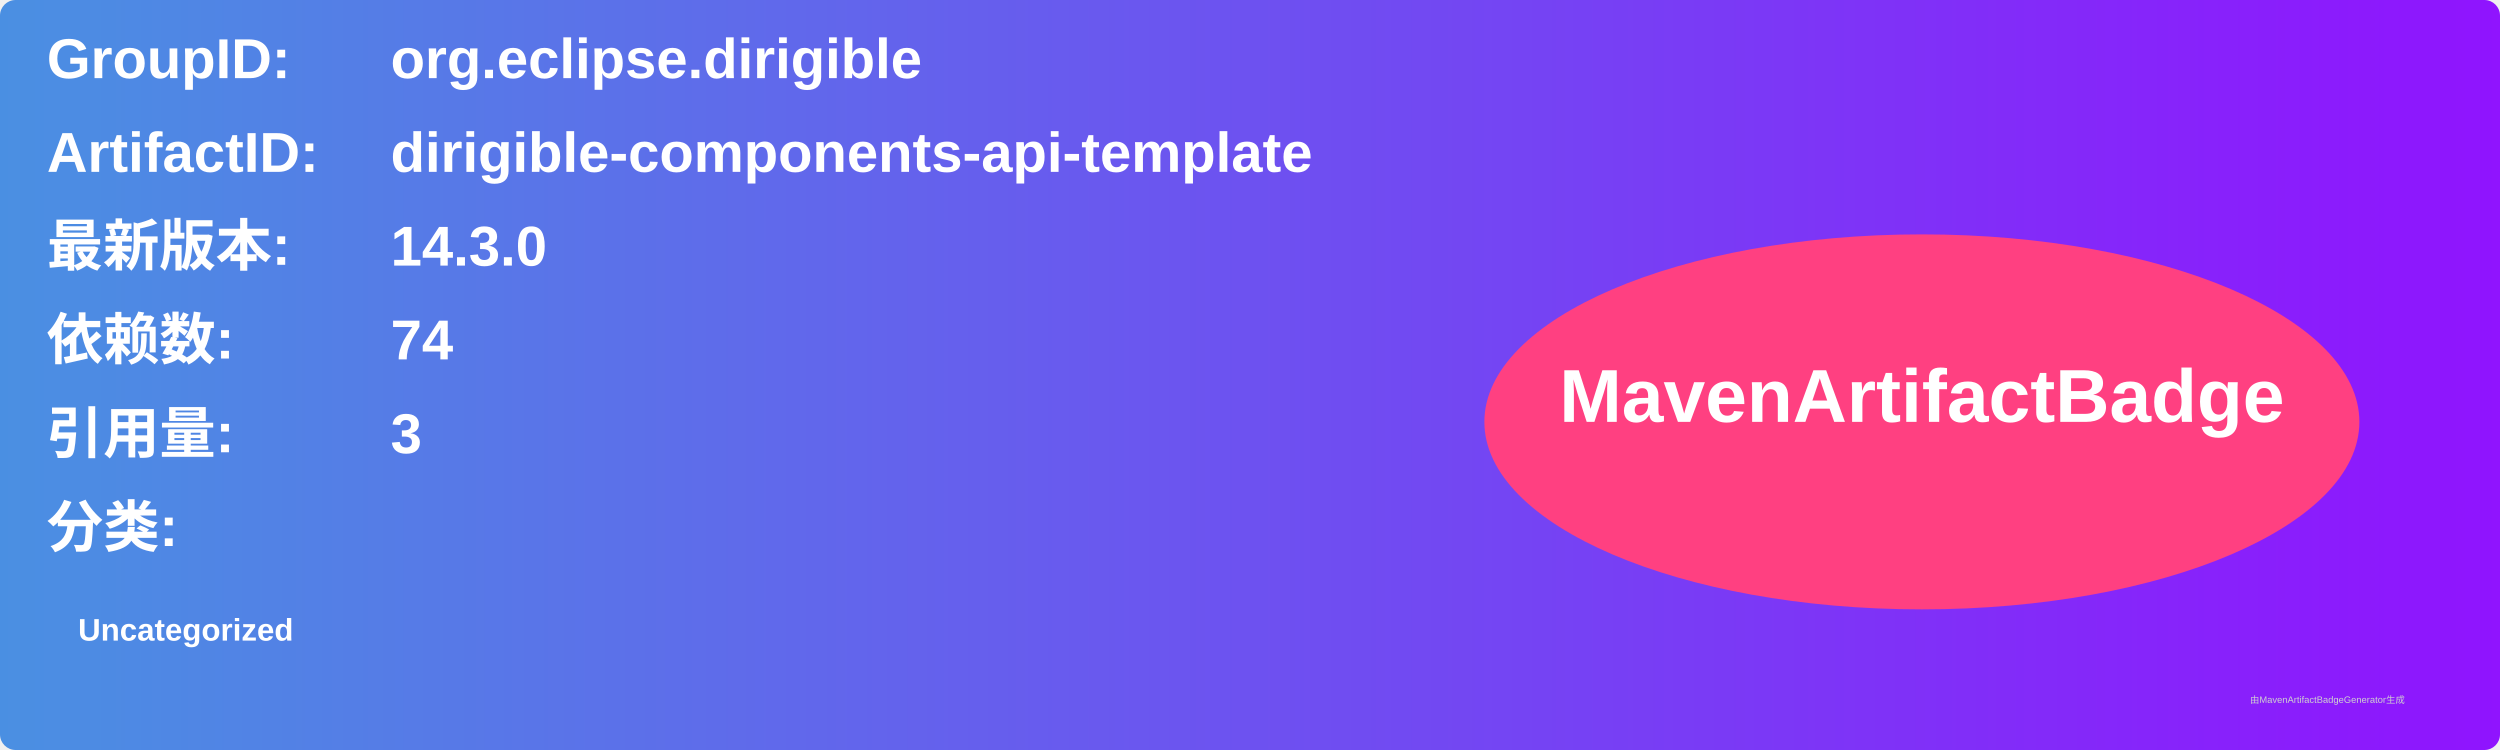
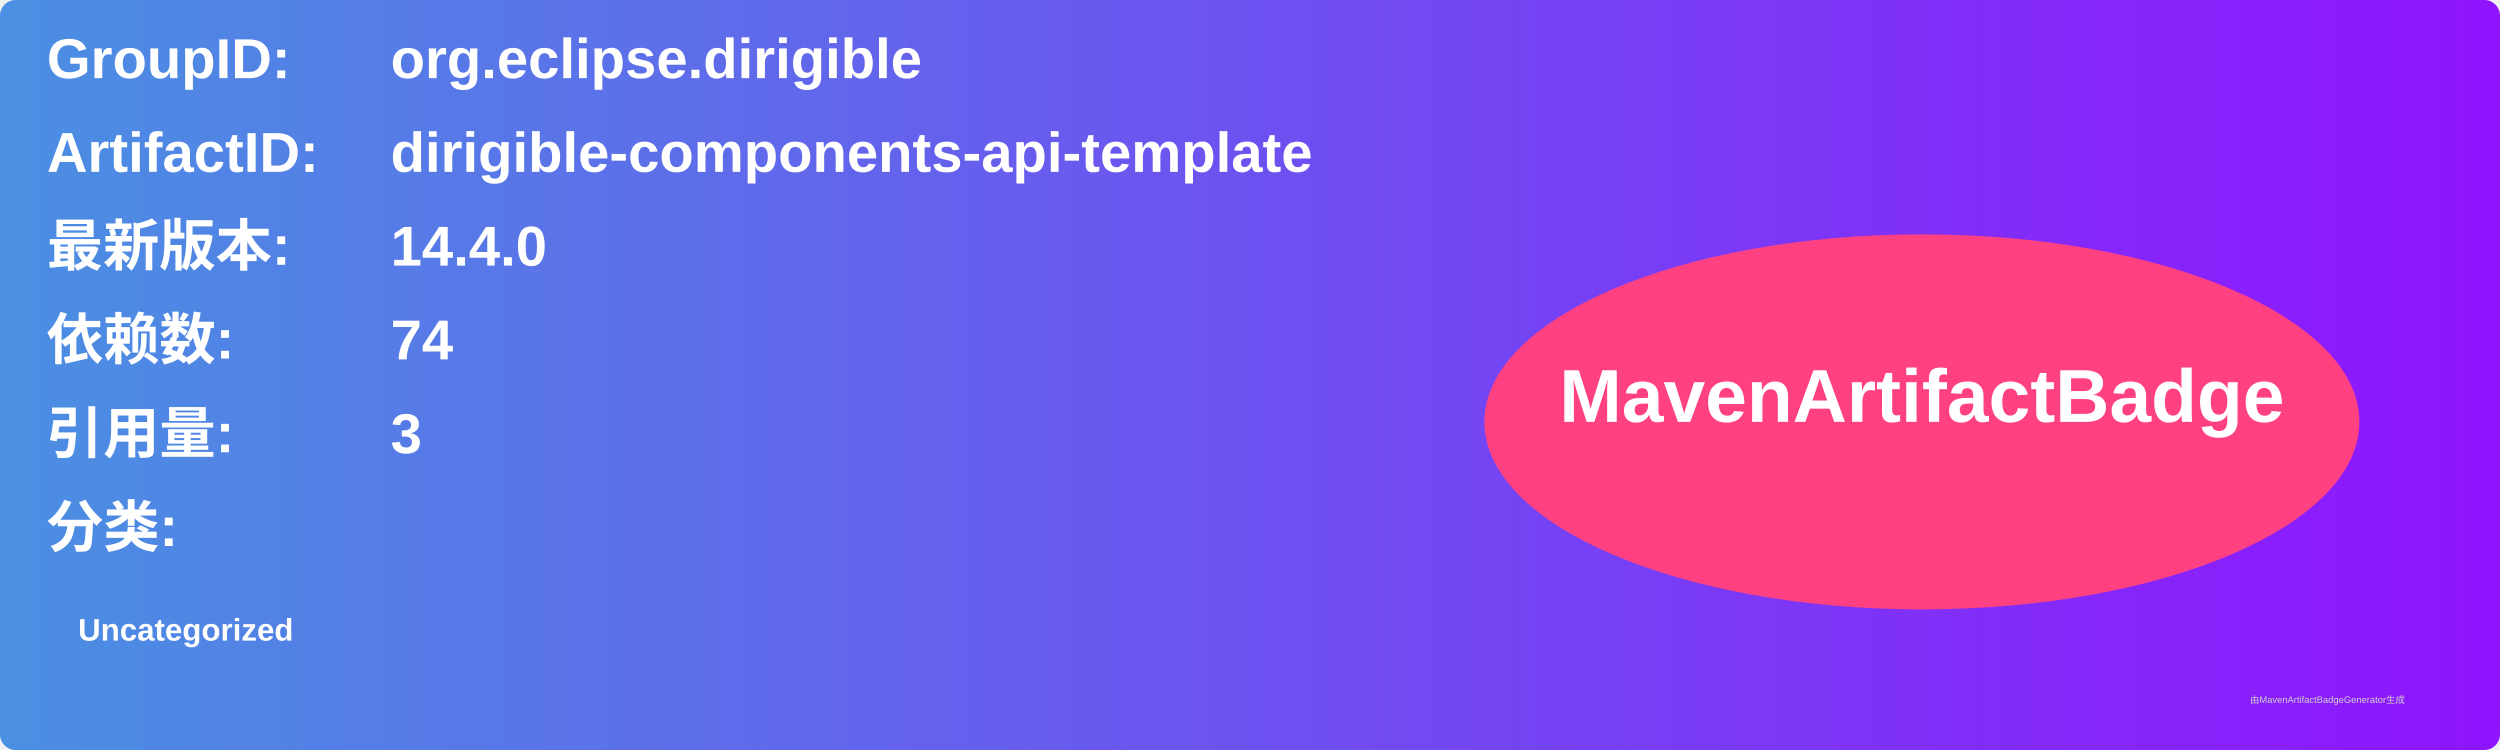
<svg xmlns="http://www.w3.org/2000/svg" width="800" height="240" viewBox="0 0 800 240">
  <linearGradient id="grad" x1="0%" y1="0%" x2="100%" y2="0%">
    <stop offset="0%" stop-color="#4a90e2" />
    <stop offset="100%" stop-color="#9013fe" />
  </linearGradient>
  <rect width="100%" height="100%" rx="5" ry="5" fill="url(#grad)" />
  <g transform="translate(15, 15)">
    <text x="0" y="10" font-family="Arial" font-size="18" fill="white" font-weight="bold" width="260">GroupID:</text>
    <text x="110" y="10" font-family="Arial" font-size="18" fill="white" font-weight="bold" width="460">org.eclipse.dirigible</text>
    <text x="0" y="40" font-family="Arial" font-size="18" fill="white" font-weight="bold" width="260">ArtifactID:</text>
    <text x="110" y="40" font-family="Arial" font-size="18" fill="white" font-weight="bold" width="460">dirigible-components-api-template</text>
    <text x="0" y="70" font-family="Arial" font-size="18" fill="white" font-weight="bold">最新版本:</text>
    <text x="110" y="70" font-family="Arial" font-size="18" fill="white" font-weight="bold">
-       <tspan font-weight="bold">14.3.0</tspan>
+       <tspan font-weight="bold">14.4.0</tspan>
    </text>
    <text x="0" y="100" font-family="Arial" font-size="18" fill="white" font-weight="bold">依赖数: </text>
    <text x="110" y="100" font-family="Arial" font-size="18" fill="white">
      <tspan font-weight="bold">74</tspan>
    </text>
    <text x="0" y="130" font-family="Arial" font-size="18" fill="white" font-weight="bold">引用量: </text>
    <text x="110" y="130" font-family="Arial" font-size="18" fill="white">
      <tspan font-weight="bold">3</tspan>
    </text>
    <text x="0" y="160" font-family="Arial" font-size="18" fill="white" font-weight="bold">分类:</text>
    <text x="10" y="190" font-family="Arial" font-size="10" fill="white">
      <tspan font-weight="bold">Uncategorized</tspan>
    </text>
    <ellipse cx="600" cy="120" rx="140" ry="60" fill="#ff4081" />
    <text x="600" y="120" text-anchor="middle" font-family="Arial" font-size="24" fill="white" font-weight="bold">MavenArtifactBadge</text>
  </g>
  <text x="720" y="225" font-family="Arial" font-size="3" fill="#d0d0d0">由MavenArtifactBadgeGenerator生成</text>
</svg>
